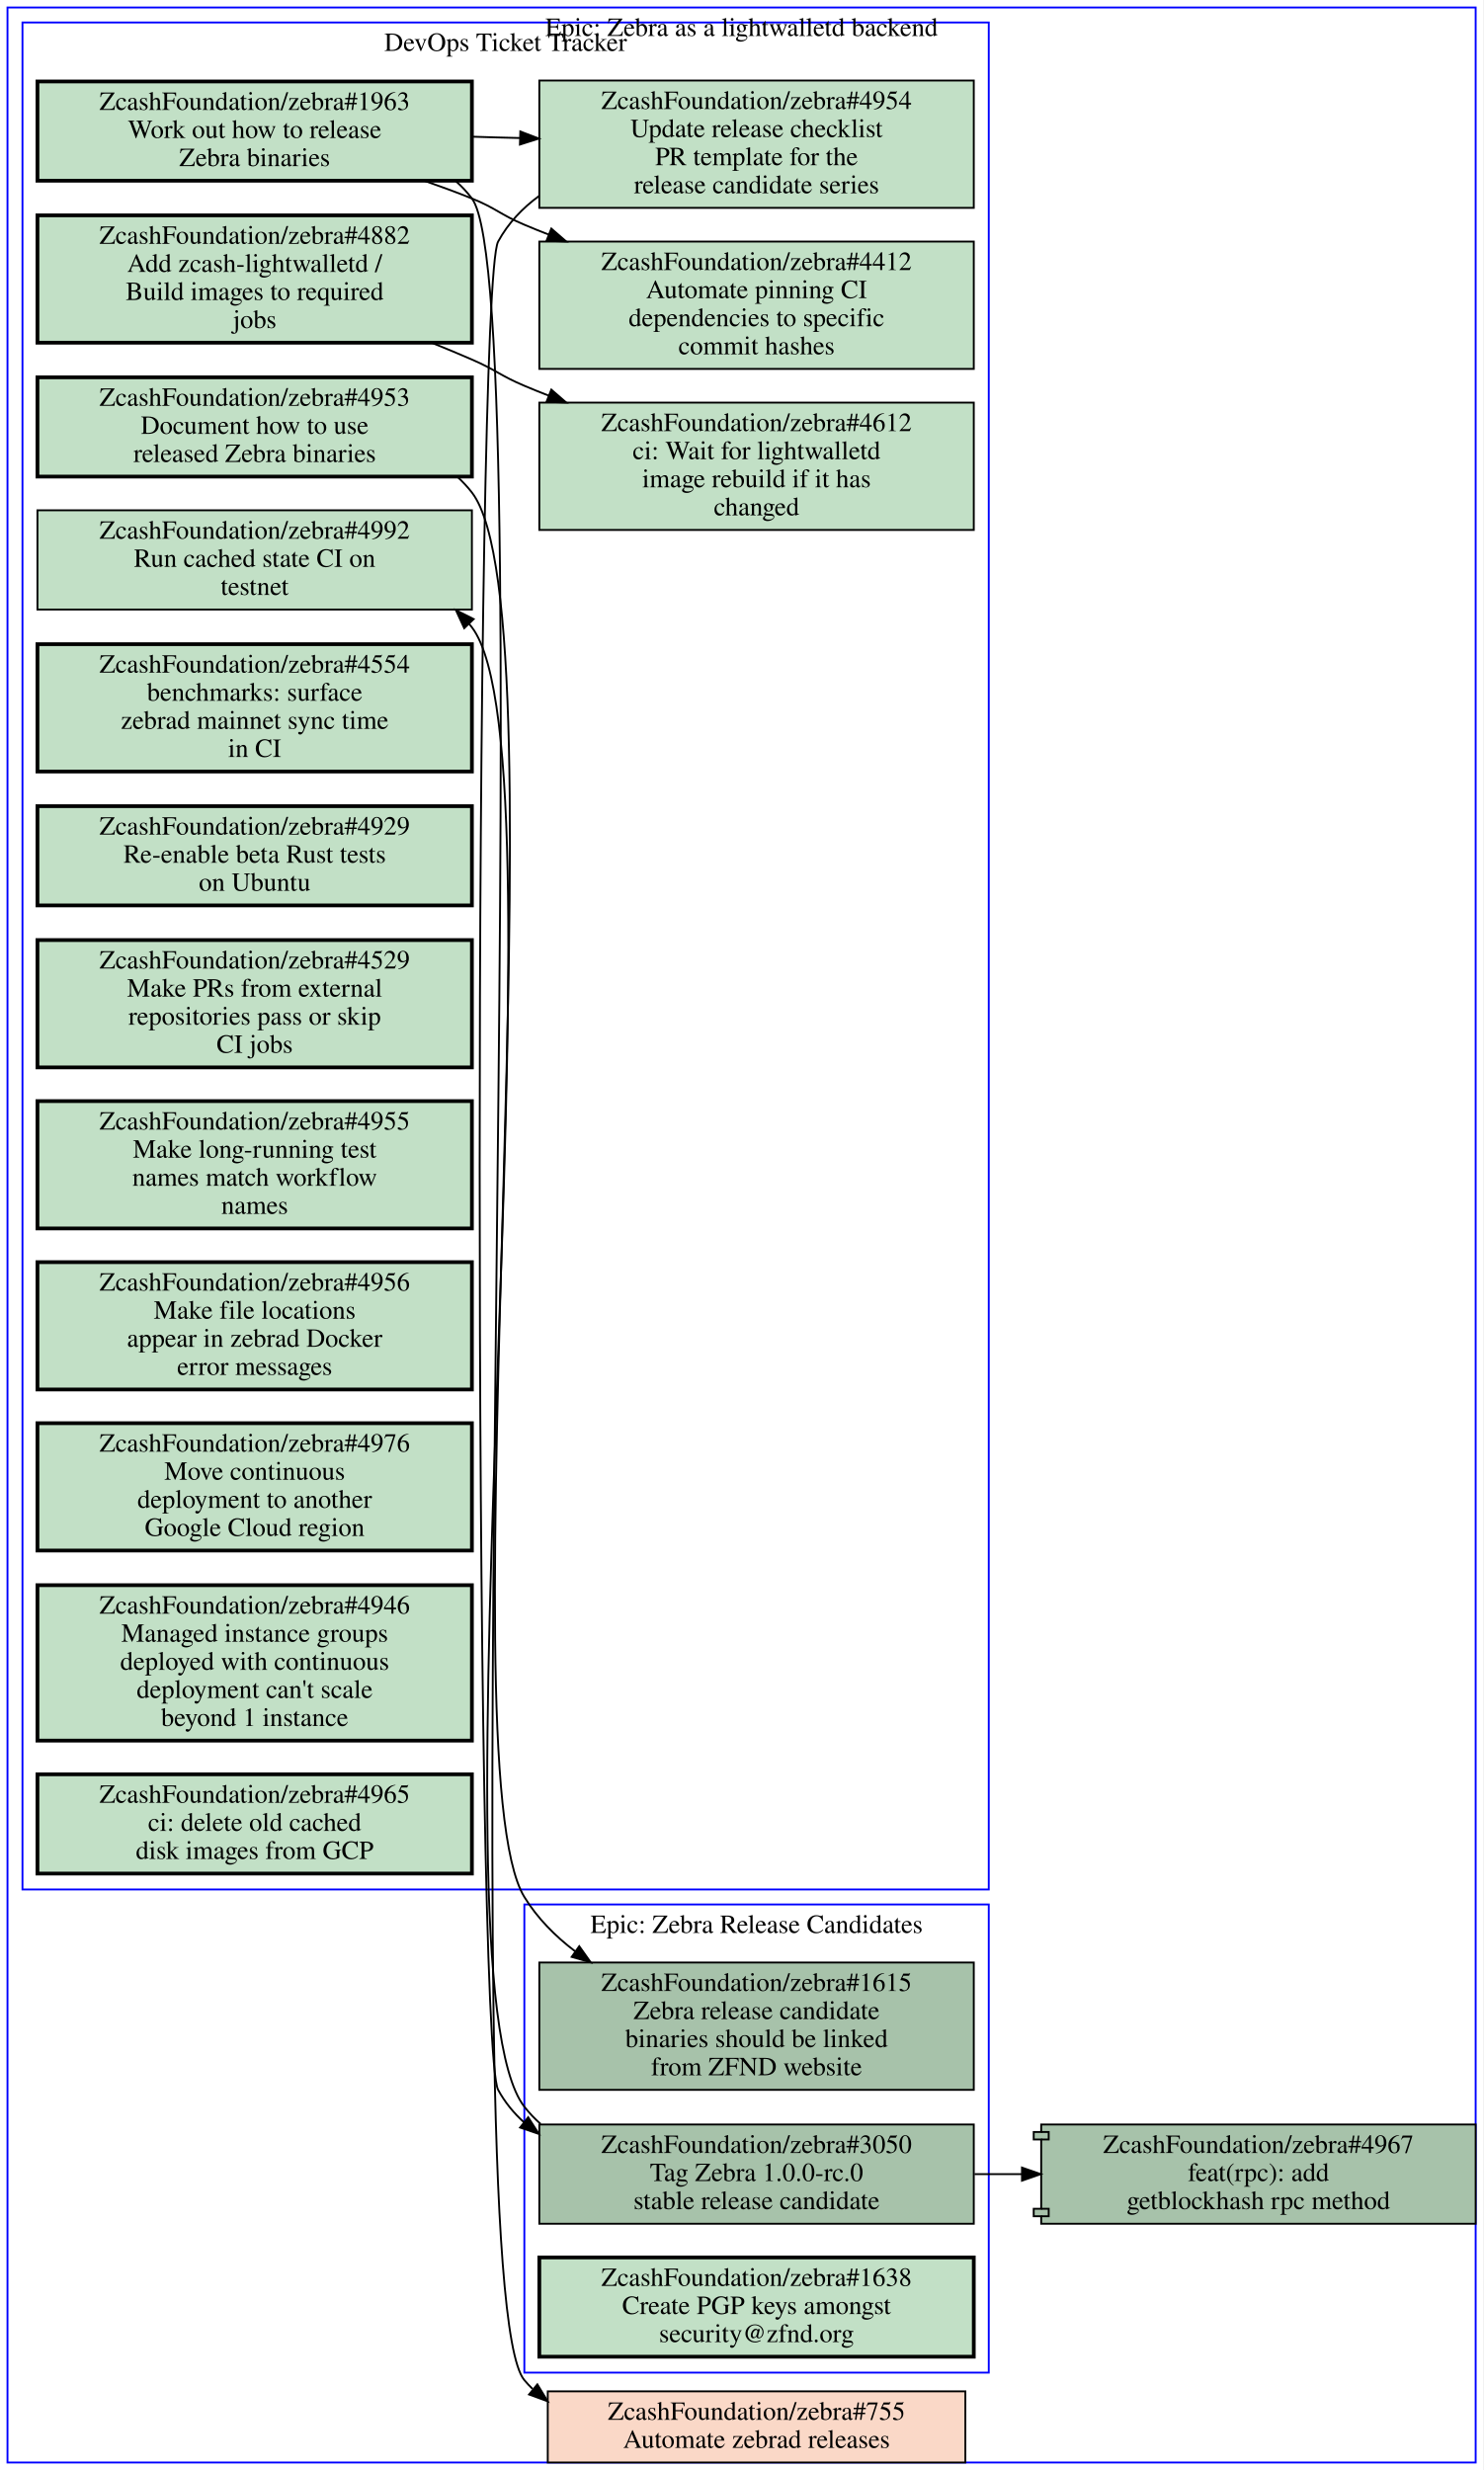
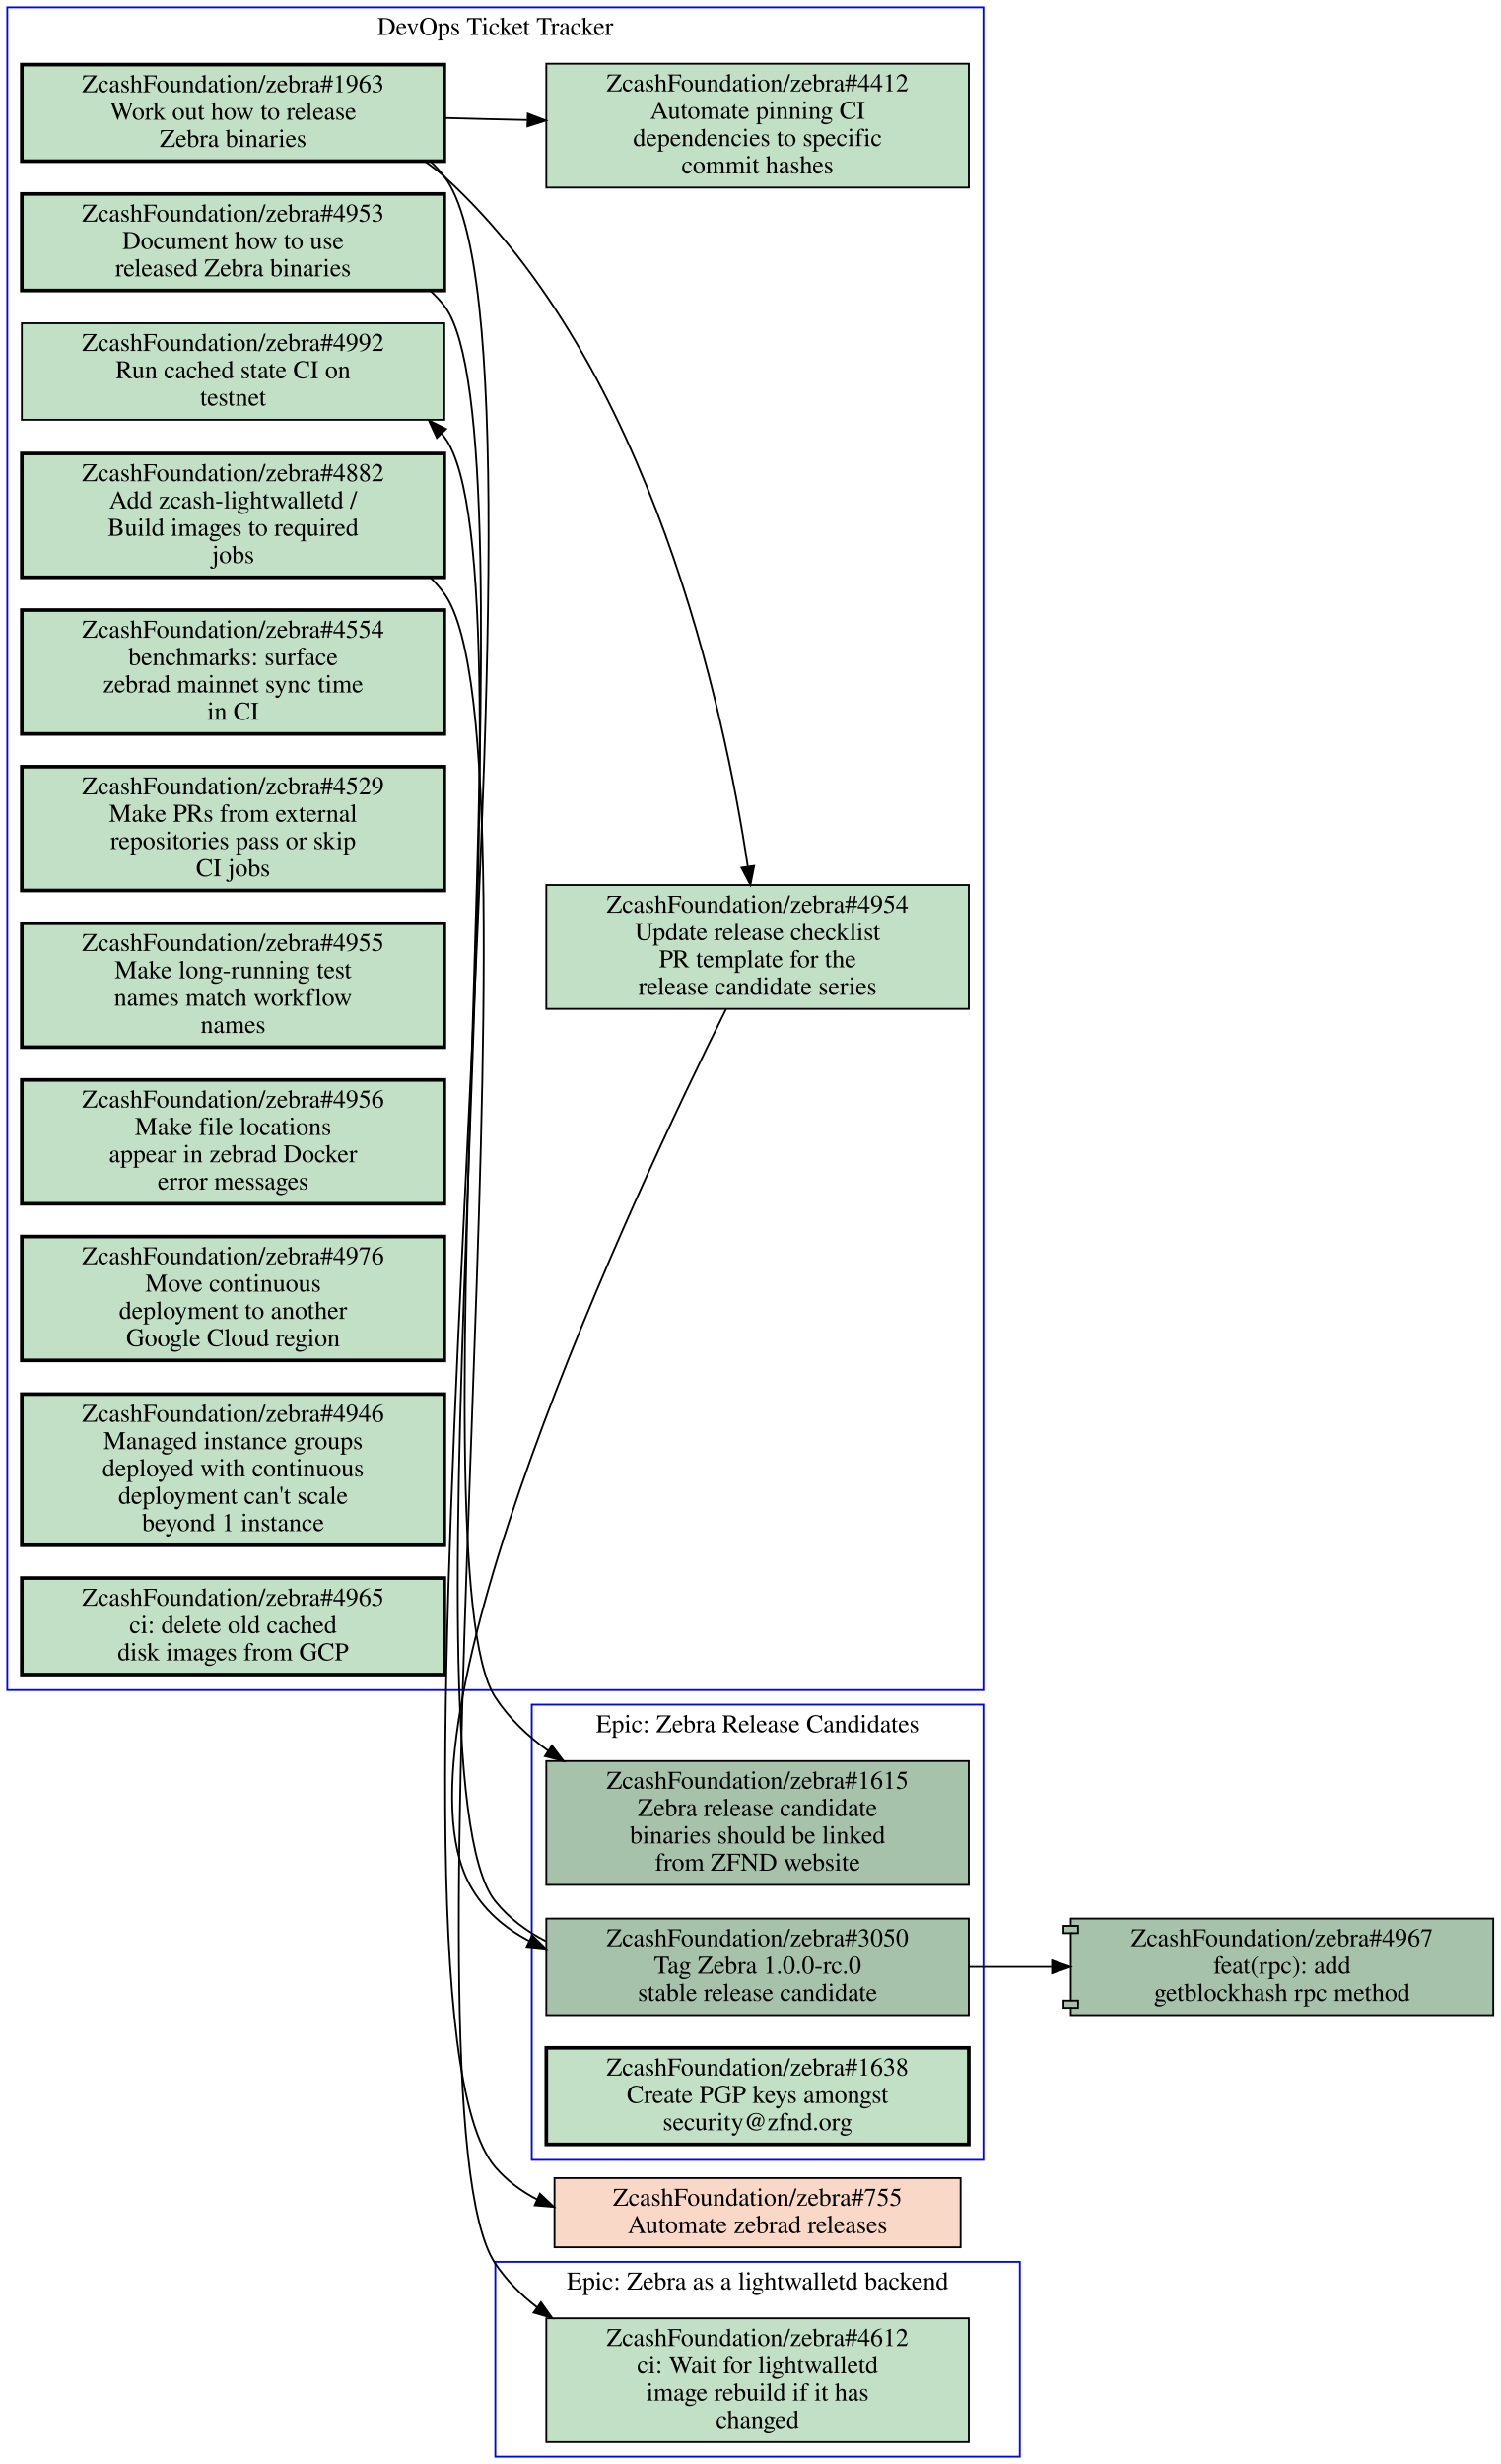
- <svg xmlns="http://www.w3.org/2000/svg" xmlns:xlink="http://www.w3.org/1999/xlink" width="792pt" height="1319pt" viewBox="0.00 0.00 792.00 1319.00">
-   <g id="graph0" class="graph" transform="scale(1 1) rotate(0) translate(4 1315)">
-     <polygon fill="#ffffff" stroke="transparent" points="-4,4 -4,-1315 788,-1315 788,4 -4,4" />
+ <svg xmlns="http://www.w3.org/2000/svg" xmlns:xlink="http://www.w3.org/1999/xlink" width="824pt" height="1353pt" viewBox="0.00 0.00 824.00 1353.00">
+   <g id="graph0" class="graph" transform="scale(1 1) rotate(0) translate(4 1349)">
+     <polygon fill="#ffffff" stroke="transparent" points="-4,4 -4,-1349 820,-1349 820,4 -4,4" />
    <g id="clust1" class="cluster">
-       <polygon fill="none" stroke="#0000ff" points="8,-306 8,-1303 524,-1303 524,-306 8,-306" />
-       <text text-anchor="middle" x="266" y="-1287.8" font-family="Times,serif" font-size="14.00" fill="#000000">DevOps Ticket Tracker</text>
+       <polygon fill="none" stroke="#0000ff" points="268,0 268,-107 556,-107 556,0 268,0" />
+       <text text-anchor="middle" x="412" y="-91.8" font-family="Times,serif" font-size="14.00" fill="#000000">Epic: Zebra as a lightwalletd backend</text>
    </g>
    <g id="clust2" class="cluster">
-       <polygon fill="none" stroke="#0000ff" points="276,-48 276,-298 524,-298 524,-48 276,-48" />
-       <text text-anchor="middle" x="400" y="-282.8" font-family="Times,serif" font-size="14.00" fill="#000000">Epic: Zebra Release Candidates</text>
+       <polygon fill="none" stroke="#0000ff" points="0,-421 0,-1345 536,-1345 536,-421 0,-421" />
+       <text text-anchor="middle" x="268" y="-1329.8" font-family="Times,serif" font-size="14.00" fill="#000000">DevOps Ticket Tracker</text>
    </g>
    <g id="clust3" class="cluster">
-       <polygon fill="none" stroke="#0000ff" points="0,0 0,-1311 784,-1311 784,0 0,0" />
-       <text text-anchor="middle" x="392" y="-1295.8" font-family="Times,serif" font-size="14.00" fill="#000000">Epic: Zebra as a lightwalletd backend</text>
+       <polygon fill="none" stroke="#0000ff" points="288,-163 288,-413 536,-413 536,-163 288,-163" />
+       <text text-anchor="middle" x="412" y="-397.8" font-family="Times,serif" font-size="14.00" fill="#000000">Epic: Zebra Release Candidates</text>
    </g>
    <g id="node1" class="node open">
      <g id="a_node1">
+         <a xlink:href="https://github.com/ZcashFoundation/zebra/issues/4612" xlink:title="ZcashFoundation/zebra#4612&#10;ci: Wait for lightwalletd&#10;image rebuild if it has&#10;changed" target="_blank">
+           <polygon fill="#c2e0c6" stroke="#000000" points="528,-76 296,-76 296,-8 528,-8 528,-76" />
+           <text text-anchor="middle" x="412" y="-60.8" font-family="Times,serif" font-size="14.00" fill="#000000">ZcashFoundation/zebra#4612</text>
+           <text text-anchor="middle" x="412" y="-45.8" font-family="Times,serif" font-size="14.00" fill="#000000">ci: Wait for lightwalletd</text>
+           <text text-anchor="middle" x="412" y="-30.8" font-family="Times,serif" font-size="14.00" fill="#000000">image rebuild if it has</text>
+           <text text-anchor="middle" x="412" y="-15.8" font-family="Times,serif" font-size="14.00" fill="#000000">changed</text>
+         </a>
+       </g>
+     </g>
+     <g id="node2" class="node open">
+       <g id="a_node2">
        <a xlink:href="https://github.com/ZcashFoundation/zebra/issues/4953" xlink:title="ZcashFoundation/zebra#4953&#10;Document how to use&#10;released Zebra binaries" target="_blank">
-           <polygon fill="#c2e0c6" stroke="#000000" stroke-width="2" points="248,-1113.5 16,-1113.5 16,-1060.5 248,-1060.5 248,-1113.5" />
-           <text text-anchor="middle" x="132" y="-1098.3" font-family="Times,serif" font-size="14.00" fill="#000000">ZcashFoundation/zebra#4953</text>
-           <text text-anchor="middle" x="132" y="-1083.3" font-family="Times,serif" font-size="14.00" fill="#000000">Document how to use</text>
-           <text text-anchor="middle" x="132" y="-1068.3" font-family="Times,serif" font-size="14.00" fill="#000000">released Zebra binaries</text>
-         </a>
-       </g>
+           <polygon fill="#c2e0c6" stroke="#000000" stroke-width="2" points="240,-1242.5 8,-1242.5 8,-1189.5 240,-1189.5 240,-1242.5" />
+           <text text-anchor="middle" x="124" y="-1227.3" font-family="Times,serif" font-size="14.00" fill="#000000">ZcashFoundation/zebra#4953</text>
+           <text text-anchor="middle" x="124" y="-1212.3" font-family="Times,serif" font-size="14.00" fill="#000000">Document how to use</text>
+           <text text-anchor="middle" x="124" y="-1197.3" font-family="Times,serif" font-size="14.00" fill="#000000">released Zebra binaries</text>
+         </a>
+       </g>
+     </g>
+     <g id="node15" class="node open">
+       <g id="a_node15">
+         <a xlink:href="https://github.com/ZcashFoundation/zebra/issues/1615" xlink:title="ZcashFoundation/zebra#1615&#10;Zebra release candidate&#10;binaries should be linked&#10;from ZFND website" target="_blank">
+           <polygon fill="#a7c2aa" stroke="#000000" points="528,-382 296,-382 296,-314 528,-314 528,-382" />
+           <text text-anchor="middle" x="412" y="-366.8" font-family="Times,serif" font-size="14.00" fill="#000000">ZcashFoundation/zebra#1615</text>
+           <text text-anchor="middle" x="412" y="-351.8" font-family="Times,serif" font-size="14.00" fill="#000000">Zebra release candidate</text>
+           <text text-anchor="middle" x="412" y="-336.8" font-family="Times,serif" font-size="14.00" fill="#000000">binaries should be linked</text>
+           <text text-anchor="middle" x="412" y="-321.8" font-family="Times,serif" font-size="14.00" fill="#000000">from ZFND website</text>
+         </a>
+       </g>
+     </g>
+     <g id="edge3" class="edge">
+       <path fill="none" stroke="#000000" d="M232.36,-1189.3C235.13,-1186.7 237.69,-1184 240,-1181 291.89,-1113.7 221.43,-488.04 268,-417 275.58,-405.43 285.68,-395.75 297.02,-387.67" />
+       <polygon fill="#000000" stroke="#000000" points="299.087,-390.499 305.48,-382.05 295.214,-384.668 299.087,-390.499" />
+     </g>
+     <g id="node3" class="node open">
+       <g id="a_node3">
+         <a xlink:href="https://github.com/ZcashFoundation/zebra/issues/1963" xlink:title="ZcashFoundation/zebra#1963&#10;Work out how to release&#10;Zebra binaries" target="_blank">
+           <polygon fill="#c2e0c6" stroke="#000000" stroke-width="2" points="240,-1313.5 8,-1313.5 8,-1260.5 240,-1260.5 240,-1313.5" />
+           <text text-anchor="middle" x="124" y="-1298.3" font-family="Times,serif" font-size="14.00" fill="#000000">ZcashFoundation/zebra#1963</text>
+           <text text-anchor="middle" x="124" y="-1283.3" font-family="Times,serif" font-size="14.00" fill="#000000">Work out how to release</text>
+           <text text-anchor="middle" x="124" y="-1268.3" font-family="Times,serif" font-size="14.00" fill="#000000">Zebra binaries</text>
+         </a>
+       </g>
+     </g>
+     <g id="node4" class="node open">
+       <g id="a_node4">
+         <a xlink:href="https://github.com/ZcashFoundation/zebra/issues/4954" xlink:title="ZcashFoundation/zebra#4954&#10;Update release checklist&#10;PR template for the&#10;release candidate series" target="_blank">
+           <polygon fill="#c2e0c6" stroke="#000000" points="528,-863 296,-863 296,-795 528,-795 528,-863" />
+           <text text-anchor="middle" x="412" y="-847.8" font-family="Times,serif" font-size="14.00" fill="#000000">ZcashFoundation/zebra#4954</text>
+           <text text-anchor="middle" x="412" y="-832.8" font-family="Times,serif" font-size="14.00" fill="#000000">Update release checklist</text>
+           <text text-anchor="middle" x="412" y="-817.8" font-family="Times,serif" font-size="14.00" fill="#000000">PR template for the</text>
+           <text text-anchor="middle" x="412" y="-802.8" font-family="Times,serif" font-size="14.00" fill="#000000">release candidate series</text>
+         </a>
+       </g>
+     </g>
+     <g id="edge1" class="edge">
+       <path fill="none" stroke="#000000" d="M229.27,-1260.4C233.06,-1257.8 236.66,-1255 240,-1252 353.76,-1148.4 393.89,-958.7 406.65,-873.05" />
+       <polygon fill="#000000" stroke="#000000" points="410.118,-873.525 408.07,-863.13 403.188,-872.533 410.118,-873.525" />
+     </g>
+     <g id="node5" class="node open">
+       <g id="a_node5">
+         <a xlink:href="https://github.com/ZcashFoundation/zebra/issues/4412" xlink:title="ZcashFoundation/zebra#4412&#10;Automate pinning CI&#10;dependencies to specific&#10;commit hashes" target="_blank">
+           <polygon fill="#c2e0c6" stroke="#000000" points="528,-1314 296,-1314 296,-1246 528,-1246 528,-1314" />
+           <text text-anchor="middle" x="412" y="-1298.8" font-family="Times,serif" font-size="14.00" fill="#000000">ZcashFoundation/zebra#4412</text>
+           <text text-anchor="middle" x="412" y="-1283.8" font-family="Times,serif" font-size="14.00" fill="#000000">Automate pinning CI</text>
+           <text text-anchor="middle" x="412" y="-1268.8" font-family="Times,serif" font-size="14.00" fill="#000000">dependencies to specific</text>
+           <text text-anchor="middle" x="412" y="-1253.8" font-family="Times,serif" font-size="14.00" fill="#000000">commit hashes</text>
+         </a>
+       </g>
+     </g>
+     <g id="edge2" class="edge">
+       <path fill="none" stroke="#000000" d="M240.31,-1284.2C255.15,-1283.8 270.4,-1283.4 285.39,-1283.1" />
+       <polygon fill="#000000" stroke="#000000" points="285.826,-1286.589 295.72,-1282.8 285.623,-1279.592 285.826,-1286.589" />
+     </g>
+     <g id="node18" class="node closed">
+       <g id="a_node18">
+         <a xlink:href="https://github.com/ZcashFoundation/zebra/issues/755" xlink:title="ZcashFoundation/zebra#755&#10;Automate zebrad releases" target="_blank">
+           <polygon fill="#fad8c7" stroke="#000000" points="523.5,-153 300.5,-153 300.5,-115 523.5,-115 523.5,-153" />
+           <text text-anchor="middle" x="412" y="-137.8" font-family="Times,serif" font-size="14.00" fill="#000000">ZcashFoundation/zebra#755</text>
+           <text text-anchor="middle" x="412" y="-122.8" font-family="Times,serif" font-size="14.00" fill="#000000">Automate zebrad releases</text>
+         </a>
+       </g>
+     </g>
+     <g id="edge4" class="edge">
+       <path fill="none" stroke="#000000" d="M232.41,-1260.3C235.16,-1257.8 237.7,-1255 240,-1252 313.68,-1155.4 188.6,-250.95 268,-159 274.46,-151.52 282.29,-145.73 290.93,-141.3" />
+       <polygon fill="#000000" stroke="#000000" points="292.489,-144.437 300.19,-137.16 289.632,-138.046 292.489,-144.437" />
    </g>
    <g id="node16" class="node open">
      <g id="a_node16">
-         <a xlink:href="https://github.com/ZcashFoundation/zebra/issues/1615" xlink:title="ZcashFoundation/zebra#1615&#10;Zebra release candidate&#10;binaries should be linked&#10;from ZFND website" target="_blank">
-           <polygon fill="#a7c2aa" stroke="#000000" points="516,-267 284,-267 284,-199 516,-199 516,-267" />
-           <text text-anchor="middle" x="400" y="-251.8" font-family="Times,serif" font-size="14.00" fill="#000000">ZcashFoundation/zebra#1615</text>
-           <text text-anchor="middle" x="400" y="-236.8" font-family="Times,serif" font-size="14.00" fill="#000000">Zebra release candidate</text>
-           <text text-anchor="middle" x="400" y="-221.8" font-family="Times,serif" font-size="14.00" fill="#000000">binaries should be linked</text>
-           <text text-anchor="middle" x="400" y="-206.8" font-family="Times,serif" font-size="14.00" fill="#000000">from ZFND website</text>
-         </a>
-       </g>
-     </g>
-     <g id="edge4" class="edge">
-       <path fill="none" stroke="#000000" d="M240.36,-1060.3C243.12,-1057.7 245.69,-1055 248,-1052 298.97,-986 232.4,-373.09 276,-302 282.93,-290.7 292.42,-281.11 303.09,-273" />
-       <polygon fill="#000000" stroke="#000000" points="305.317,-275.712 311.46,-267.08 301.275,-269.997 305.317,-275.712" />
-     </g>
-     <g id="node2" class="node open">
-       <g id="a_node2">
-         <a xlink:href="https://github.com/ZcashFoundation/zebra/issues/1963" xlink:title="ZcashFoundation/zebra#1963&#10;Work out how to release&#10;Zebra binaries" target="_blank">
-           <polygon fill="#c2e0c6" stroke="#000000" stroke-width="2" points="248,-1271.5 16,-1271.5 16,-1218.5 248,-1218.5 248,-1271.5" />
-           <text text-anchor="middle" x="132" y="-1256.3" font-family="Times,serif" font-size="14.00" fill="#000000">ZcashFoundation/zebra#1963</text>
-           <text text-anchor="middle" x="132" y="-1241.3" font-family="Times,serif" font-size="14.00" fill="#000000">Work out how to release</text>
-           <text text-anchor="middle" x="132" y="-1226.3" font-family="Times,serif" font-size="14.00" fill="#000000">Zebra binaries</text>
-         </a>
-       </g>
-     </g>
-     <g id="node3" class="node open">
-       <g id="a_node3">
-         <a xlink:href="https://github.com/ZcashFoundation/zebra/issues/4954" xlink:title="ZcashFoundation/zebra#4954&#10;Update release checklist&#10;PR template for the&#10;release candidate series" target="_blank">
-           <polygon fill="#c2e0c6" stroke="#000000" points="516,-1272 284,-1272 284,-1204 516,-1204 516,-1272" />
-           <text text-anchor="middle" x="400" y="-1256.8" font-family="Times,serif" font-size="14.00" fill="#000000">ZcashFoundation/zebra#4954</text>
-           <text text-anchor="middle" x="400" y="-1241.8" font-family="Times,serif" font-size="14.00" fill="#000000">Update release checklist</text>
-           <text text-anchor="middle" x="400" y="-1226.8" font-family="Times,serif" font-size="14.00" fill="#000000">PR template for the</text>
-           <text text-anchor="middle" x="400" y="-1211.8" font-family="Times,serif" font-size="14.00" fill="#000000">release candidate series</text>
-         </a>
-       </g>
-     </g>
-     <g id="edge1" class="edge">
-       <path fill="none" stroke="#000000" d="M248.38,-1242C256.71,-1241.7 265.14,-1241.5 273.53,-1241.3" />
-       <polygon fill="#000000" stroke="#000000" points="273.847,-1244.792 283.74,-1241 273.642,-1237.795 273.847,-1244.792" />
-     </g>
-     <g id="node4" class="node open">
-       <g id="a_node4">
-         <a xlink:href="https://github.com/ZcashFoundation/zebra/issues/4412" xlink:title="ZcashFoundation/zebra#4412&#10;Automate pinning CI&#10;dependencies to specific&#10;commit hashes" target="_blank">
-           <polygon fill="#c2e0c6" stroke="#000000" points="516,-1186 284,-1186 284,-1118 516,-1118 516,-1186" />
-           <text text-anchor="middle" x="400" y="-1170.8" font-family="Times,serif" font-size="14.00" fill="#000000">ZcashFoundation/zebra#4412</text>
-           <text text-anchor="middle" x="400" y="-1155.8" font-family="Times,serif" font-size="14.00" fill="#000000">Automate pinning CI</text>
-           <text text-anchor="middle" x="400" y="-1140.8" font-family="Times,serif" font-size="14.00" fill="#000000">dependencies to specific</text>
-           <text text-anchor="middle" x="400" y="-1125.8" font-family="Times,serif" font-size="14.00" fill="#000000">commit hashes</text>
-         </a>
-       </g>
-     </g>
-     <g id="edge2" class="edge">
-       <path fill="none" stroke="#000000" d="M222.74,-1218.4C231.35,-1215.4 239.88,-1212.3 248,-1209 260.91,-1203.8 263.18,-1200.4 276,-1195 280.19,-1193.2 284.48,-1191.5 288.82,-1189.8" />
-       <polygon fill="#000000" stroke="#000000" points="290.41,-1192.935 298.42,-1186 287.834,-1186.426 290.41,-1192.935" />
-     </g>
-     <g id="node19" class="node closed">
-       <g id="a_node19">
-         <a xlink:href="https://github.com/ZcashFoundation/zebra/issues/755" xlink:title="ZcashFoundation/zebra#755&#10;Automate zebrad releases" target="_blank">
-           <polygon fill="#fad8c7" stroke="#000000" points="511.5,-38 288.5,-38 288.5,0 511.5,0 511.5,-38" />
-           <text text-anchor="middle" x="400" y="-22.8" font-family="Times,serif" font-size="14.00" fill="#000000">ZcashFoundation/zebra#755</text>
-           <text text-anchor="middle" x="400" y="-7.8" font-family="Times,serif" font-size="14.00" fill="#000000">Automate zebrad releases</text>
+         <a xlink:href="https://github.com/ZcashFoundation/zebra/issues/3050" xlink:title="ZcashFoundation/zebra#3050&#10;Tag Zebra 1.0.0-rc.0&#10;stable release candidate" target="_blank">
+           <polygon fill="#a7c2aa" stroke="#000000" points="528,-295.5 296,-295.5 296,-242.5 528,-242.5 528,-295.5" />
+           <text text-anchor="middle" x="412" y="-280.3" font-family="Times,serif" font-size="14.00" fill="#000000">ZcashFoundation/zebra#3050</text>
+           <text text-anchor="middle" x="412" y="-265.3" font-family="Times,serif" font-size="14.00" fill="#000000">Tag Zebra 1.0.0-rc.0</text>
+           <text text-anchor="middle" x="412" y="-250.3" font-family="Times,serif" font-size="14.00" fill="#000000">stable release candidate</text>
        </a>
      </g>
    </g>
    <g id="edge5" class="edge">
-       <path fill="none" stroke="#000000" d="M239.51,-1218.2C242.61,-1215.4 245.46,-1212.4 248,-1209 287.02,-1157.3 234.39,-93.602 276,-44 277.38,-42.359 278.83,-40.808 280.35,-39.34" />
-       <polygon fill="#000000" stroke="#000000" points="282.95,-41.734 288.46,-32.685 278.509,-36.323 282.95,-41.734" />
-     </g>
-     <g id="node17" class="node open">
-       <g id="a_node17">
-         <a xlink:href="https://github.com/ZcashFoundation/zebra/issues/3050" xlink:title="ZcashFoundation/zebra#3050&#10;Tag Zebra 1.0.0-rc.0&#10;stable release candidate" target="_blank">
-           <polygon fill="#a7c2aa" stroke="#000000" points="516,-180.5 284,-180.5 284,-127.5 516,-127.5 516,-180.5" />
-           <text text-anchor="middle" x="400" y="-165.3" font-family="Times,serif" font-size="14.00" fill="#000000">ZcashFoundation/zebra#3050</text>
-           <text text-anchor="middle" x="400" y="-150.3" font-family="Times,serif" font-size="14.00" fill="#000000">Tag Zebra 1.0.0-rc.0</text>
-           <text text-anchor="middle" x="400" y="-135.3" font-family="Times,serif" font-size="14.00" fill="#000000">stable release candidate</text>
-         </a>
-       </g>
-     </g>
-     <g id="edge6" class="edge">
-       <path fill="none" stroke="#000000" d="M283.93,-1210.4C275.02,-1203.9 267.4,-1195.9 262,-1186 248.86,-1161.9 248.86,-223.06 262,-199 265.65,-192.31 270.37,-186.57 275.85,-181.65" />
-       <polygon fill="#000000" stroke="#000000" points="278.049,-184.374 283.76,-175.45 273.73,-178.864 278.049,-184.374" />
-     </g>
-     <g id="node5" class="node open">
-       <g id="a_node5">
-         <a xlink:href="https://github.com/ZcashFoundation/zebra/issues/4612" xlink:title="ZcashFoundation/zebra#4612&#10;ci: Wait for lightwalletd&#10;image rebuild if it has&#10;changed" target="_blank">
-           <polygon fill="#c2e0c6" stroke="#000000" points="516,-1100 284,-1100 284,-1032 516,-1032 516,-1100" />
-           <text text-anchor="middle" x="400" y="-1084.8" font-family="Times,serif" font-size="14.00" fill="#000000">ZcashFoundation/zebra#4612</text>
-           <text text-anchor="middle" x="400" y="-1069.8" font-family="Times,serif" font-size="14.00" fill="#000000">ci: Wait for lightwalletd</text>
-           <text text-anchor="middle" x="400" y="-1054.8" font-family="Times,serif" font-size="14.00" fill="#000000">image rebuild if it has</text>
-           <text text-anchor="middle" x="400" y="-1039.8" font-family="Times,serif" font-size="14.00" fill="#000000">changed</text>
-         </a>
-       </g>
+       <path fill="none" stroke="#000000" d="M394.69,-794.88C344.71,-694.3 206.72,-400.6 254,-314 261.51,-300.24 273.08,-290.32 286.62,-283.21" />
+       <polygon fill="#000000" stroke="#000000" points="288.195,-286.337 295.78,-278.94 285.238,-279.993 288.195,-286.337" />
    </g>
    <g id="node6" class="node open">
      <g id="a_node6">
        <a xlink:href="https://github.com/ZcashFoundation/zebra/issues/4882" xlink:title="ZcashFoundation/zebra#4882&#10;Add zcash-lightwalletd /&#10;Build images to required&#10;jobs" target="_blank">
-           <polygon fill="#c2e0c6" stroke="#000000" stroke-width="2" points="248,-1200 16,-1200 16,-1132 248,-1132 248,-1200" />
-           <text text-anchor="middle" x="132" y="-1184.8" font-family="Times,serif" font-size="14.00" fill="#000000">ZcashFoundation/zebra#4882</text>
-           <text text-anchor="middle" x="132" y="-1169.8" font-family="Times,serif" font-size="14.00" fill="#000000">Add zcash-lightwalletd /</text>
-           <text text-anchor="middle" x="132" y="-1154.8" font-family="Times,serif" font-size="14.00" fill="#000000">Build images to required</text>
-           <text text-anchor="middle" x="132" y="-1139.8" font-family="Times,serif" font-size="14.00" fill="#000000">jobs</text>
-         </a>
-       </g>
-     </g>
-     <g id="edge3" class="edge">
-       <path fill="none" stroke="#000000" d="M226.67,-1131.9C233.92,-1129 241.1,-1126 248,-1123 260.76,-1117.5 263.18,-1114.4 276,-1109 280.19,-1107.2 284.48,-1105.5 288.82,-1103.8" />
-       <polygon fill="#000000" stroke="#000000" points="290.41,-1106.935 298.42,-1100 287.834,-1100.426 290.41,-1106.935" />
+           <polygon fill="#c2e0c6" stroke="#000000" stroke-width="2" points="240,-1100 8,-1100 8,-1032 240,-1032 240,-1100" />
+           <text text-anchor="middle" x="124" y="-1084.8" font-family="Times,serif" font-size="14.00" fill="#000000">ZcashFoundation/zebra#4882</text>
+           <text text-anchor="middle" x="124" y="-1069.8" font-family="Times,serif" font-size="14.00" fill="#000000">Add zcash-lightwalletd /</text>
+           <text text-anchor="middle" x="124" y="-1054.8" font-family="Times,serif" font-size="14.00" fill="#000000">Build images to required</text>
+           <text text-anchor="middle" x="124" y="-1039.8" font-family="Times,serif" font-size="14.00" fill="#000000">jobs</text>
+         </a>
+       </g>
+     </g>
+     <g id="edge6" class="edge">
+       <path fill="none" stroke="#000000" d="M232.51,-1031.7C235.23,-1029 237.74,-1026.1 240,-1023 299.49,-940.22 211.16,-190.62 268,-106 274.19,-96.79 282.04,-88.883 290.86,-82.11" />
+       <polygon fill="#000000" stroke="#000000" points="293.068,-84.835 299.21,-76.202 289.025,-79.121 293.068,-84.835" />
    </g>
    <g id="node7" class="node open">
      <g id="a_node7">
        <a xlink:href="https://github.com/ZcashFoundation/zebra/issues/4992" xlink:title="ZcashFoundation/zebra#4992&#10;Run cached state CI on&#10;testnet" target="_blank">
-           <polygon fill="#c2e0c6" stroke="#000000" points="248,-1042.5 16,-1042.5 16,-989.5 248,-989.5 248,-1042.5" />
-           <text text-anchor="middle" x="132" y="-1027.3" font-family="Times,serif" font-size="14.00" fill="#000000">ZcashFoundation/zebra#4992</text>
-           <text text-anchor="middle" x="132" y="-1012.3" font-family="Times,serif" font-size="14.00" fill="#000000">Run cached state CI on</text>
-           <text text-anchor="middle" x="132" y="-997.3" font-family="Times,serif" font-size="14.00" fill="#000000">testnet</text>
+           <polygon fill="#c2e0c6" stroke="#000000" points="240,-1171.5 8,-1171.5 8,-1118.5 240,-1118.5 240,-1171.5" />
+           <text text-anchor="middle" x="124" y="-1156.3" font-family="Times,serif" font-size="14.00" fill="#000000">ZcashFoundation/zebra#4992</text>
+           <text text-anchor="middle" x="124" y="-1141.3" font-family="Times,serif" font-size="14.00" fill="#000000">Run cached state CI on</text>
+           <text text-anchor="middle" x="124" y="-1126.3" font-family="Times,serif" font-size="14.00" fill="#000000">testnet</text>
        </a>
      </g>
    </g>
    <g id="node8" class="node open">
      <g id="a_node8">
        <a xlink:href="https://github.com/ZcashFoundation/zebra/issues/4554" xlink:title="ZcashFoundation/zebra#4554&#10;benchmarks: surface&#10;zebrad mainnet sync time&#10;in CI" target="_blank">
-           <polygon fill="#c2e0c6" stroke="#000000" stroke-width="2" points="248,-971 16,-971 16,-903 248,-903 248,-971" />
-           <text text-anchor="middle" x="132" y="-955.8" font-family="Times,serif" font-size="14.00" fill="#000000">ZcashFoundation/zebra#4554</text>
-           <text text-anchor="middle" x="132" y="-940.8" font-family="Times,serif" font-size="14.00" fill="#000000">benchmarks: surface</text>
-           <text text-anchor="middle" x="132" y="-925.8" font-family="Times,serif" font-size="14.00" fill="#000000">zebrad mainnet sync time</text>
-           <text text-anchor="middle" x="132" y="-910.8" font-family="Times,serif" font-size="14.00" fill="#000000">in CI</text>
+           <polygon fill="#c2e0c6" stroke="#000000" stroke-width="2" points="240,-1014 8,-1014 8,-946 240,-946 240,-1014" />
+           <text text-anchor="middle" x="124" y="-998.8" font-family="Times,serif" font-size="14.00" fill="#000000">ZcashFoundation/zebra#4554</text>
+           <text text-anchor="middle" x="124" y="-983.8" font-family="Times,serif" font-size="14.00" fill="#000000">benchmarks: surface</text>
+           <text text-anchor="middle" x="124" y="-968.8" font-family="Times,serif" font-size="14.00" fill="#000000">zebrad mainnet sync time</text>
+           <text text-anchor="middle" x="124" y="-953.8" font-family="Times,serif" font-size="14.00" fill="#000000">in CI</text>
        </a>
      </g>
    </g>
    <g id="node9" class="node open">
      <g id="a_node9">
-         <a xlink:href="https://github.com/ZcashFoundation/zebra/issues/4929" xlink:title="ZcashFoundation/zebra#4929&#10;Re-enable beta Rust tests&#10;on Ubuntu" target="_blank">
-           <polygon fill="#c2e0c6" stroke="#000000" stroke-width="2" points="248,-884.5 16,-884.5 16,-831.5 248,-831.5 248,-884.5" />
-           <text text-anchor="middle" x="132" y="-869.3" font-family="Times,serif" font-size="14.00" fill="#000000">ZcashFoundation/zebra#4929</text>
-           <text text-anchor="middle" x="132" y="-854.3" font-family="Times,serif" font-size="14.00" fill="#000000">Re-enable beta Rust tests</text>
-           <text text-anchor="middle" x="132" y="-839.3" font-family="Times,serif" font-size="14.00" fill="#000000">on Ubuntu</text>
+         <a xlink:href="https://github.com/ZcashFoundation/zebra/issues/4529" xlink:title="ZcashFoundation/zebra#4529&#10;Make PRs from external&#10;repositories pass or skip&#10;CI jobs" target="_blank">
+           <polygon fill="#c2e0c6" stroke="#000000" stroke-width="2" points="240,-928 8,-928 8,-860 240,-860 240,-928" />
+           <text text-anchor="middle" x="124" y="-912.8" font-family="Times,serif" font-size="14.00" fill="#000000">ZcashFoundation/zebra#4529</text>
+           <text text-anchor="middle" x="124" y="-897.8" font-family="Times,serif" font-size="14.00" fill="#000000">Make PRs from external</text>
+           <text text-anchor="middle" x="124" y="-882.8" font-family="Times,serif" font-size="14.00" fill="#000000">repositories pass or skip</text>
+           <text text-anchor="middle" x="124" y="-867.8" font-family="Times,serif" font-size="14.00" fill="#000000">CI jobs</text>
        </a>
      </g>
    </g>
    <g id="node10" class="node open">
      <g id="a_node10">
-         <a xlink:href="https://github.com/ZcashFoundation/zebra/issues/4529" xlink:title="ZcashFoundation/zebra#4529&#10;Make PRs from external&#10;repositories pass or skip&#10;CI jobs" target="_blank">
-           <polygon fill="#c2e0c6" stroke="#000000" stroke-width="2" points="248,-813 16,-813 16,-745 248,-745 248,-813" />
-           <text text-anchor="middle" x="132" y="-797.8" font-family="Times,serif" font-size="14.00" fill="#000000">ZcashFoundation/zebra#4529</text>
-           <text text-anchor="middle" x="132" y="-782.8" font-family="Times,serif" font-size="14.00" fill="#000000">Make PRs from external</text>
-           <text text-anchor="middle" x="132" y="-767.8" font-family="Times,serif" font-size="14.00" fill="#000000">repositories pass or skip</text>
-           <text text-anchor="middle" x="132" y="-752.8" font-family="Times,serif" font-size="14.00" fill="#000000">CI jobs</text>
+         <a xlink:href="https://github.com/ZcashFoundation/zebra/issues/4955" xlink:title="ZcashFoundation/zebra#4955&#10;Make long-running test&#10;names match workflow&#10;names" target="_blank">
+           <polygon fill="#c2e0c6" stroke="#000000" stroke-width="2" points="240,-842 8,-842 8,-774 240,-774 240,-842" />
+           <text text-anchor="middle" x="124" y="-826.8" font-family="Times,serif" font-size="14.00" fill="#000000">ZcashFoundation/zebra#4955</text>
+           <text text-anchor="middle" x="124" y="-811.8" font-family="Times,serif" font-size="14.00" fill="#000000">Make long-running test</text>
+           <text text-anchor="middle" x="124" y="-796.8" font-family="Times,serif" font-size="14.00" fill="#000000">names match workflow</text>
+           <text text-anchor="middle" x="124" y="-781.8" font-family="Times,serif" font-size="14.00" fill="#000000">names</text>
        </a>
      </g>
    </g>
    <g id="node11" class="node open">
      <g id="a_node11">
-         <a xlink:href="https://github.com/ZcashFoundation/zebra/issues/4955" xlink:title="ZcashFoundation/zebra#4955&#10;Make long-running test&#10;names match workflow&#10;names" target="_blank">
-           <polygon fill="#c2e0c6" stroke="#000000" stroke-width="2" points="248,-727 16,-727 16,-659 248,-659 248,-727" />
-           <text text-anchor="middle" x="132" y="-711.8" font-family="Times,serif" font-size="14.00" fill="#000000">ZcashFoundation/zebra#4955</text>
-           <text text-anchor="middle" x="132" y="-696.8" font-family="Times,serif" font-size="14.00" fill="#000000">Make long-running test</text>
-           <text text-anchor="middle" x="132" y="-681.8" font-family="Times,serif" font-size="14.00" fill="#000000">names match workflow</text>
-           <text text-anchor="middle" x="132" y="-666.8" font-family="Times,serif" font-size="14.00" fill="#000000">names</text>
+         <a xlink:href="https://github.com/ZcashFoundation/zebra/issues/4956" xlink:title="ZcashFoundation/zebra#4956&#10;Make file locations&#10;appear in zebrad Docker&#10;error messages" target="_blank">
+           <polygon fill="#c2e0c6" stroke="#000000" stroke-width="2" points="240,-756 8,-756 8,-688 240,-688 240,-756" />
+           <text text-anchor="middle" x="124" y="-740.8" font-family="Times,serif" font-size="14.00" fill="#000000">ZcashFoundation/zebra#4956</text>
+           <text text-anchor="middle" x="124" y="-725.8" font-family="Times,serif" font-size="14.00" fill="#000000">Make file locations</text>
+           <text text-anchor="middle" x="124" y="-710.8" font-family="Times,serif" font-size="14.00" fill="#000000">appear in zebrad Docker</text>
+           <text text-anchor="middle" x="124" y="-695.8" font-family="Times,serif" font-size="14.00" fill="#000000">error messages</text>
        </a>
      </g>
    </g>
    <g id="node12" class="node open">
      <g id="a_node12">
-         <a xlink:href="https://github.com/ZcashFoundation/zebra/issues/4956" xlink:title="ZcashFoundation/zebra#4956&#10;Make file locations&#10;appear in zebrad Docker&#10;error messages" target="_blank">
-           <polygon fill="#c2e0c6" stroke="#000000" stroke-width="2" points="248,-641 16,-641 16,-573 248,-573 248,-641" />
-           <text text-anchor="middle" x="132" y="-625.8" font-family="Times,serif" font-size="14.00" fill="#000000">ZcashFoundation/zebra#4956</text>
-           <text text-anchor="middle" x="132" y="-610.8" font-family="Times,serif" font-size="14.00" fill="#000000">Make file locations</text>
-           <text text-anchor="middle" x="132" y="-595.8" font-family="Times,serif" font-size="14.00" fill="#000000">appear in zebrad Docker</text>
-           <text text-anchor="middle" x="132" y="-580.8" font-family="Times,serif" font-size="14.00" fill="#000000">error messages</text>
+         <a xlink:href="https://github.com/ZcashFoundation/zebra/issues/4976" xlink:title="ZcashFoundation/zebra#4976&#10;Move continuous&#10;deployment to another&#10;Google Cloud region" target="_blank">
+           <polygon fill="#c2e0c6" stroke="#000000" stroke-width="2" points="240,-670 8,-670 8,-602 240,-602 240,-670" />
+           <text text-anchor="middle" x="124" y="-654.8" font-family="Times,serif" font-size="14.00" fill="#000000">ZcashFoundation/zebra#4976</text>
+           <text text-anchor="middle" x="124" y="-639.8" font-family="Times,serif" font-size="14.00" fill="#000000">Move continuous</text>
+           <text text-anchor="middle" x="124" y="-624.8" font-family="Times,serif" font-size="14.00" fill="#000000">deployment to another</text>
+           <text text-anchor="middle" x="124" y="-609.8" font-family="Times,serif" font-size="14.00" fill="#000000">Google Cloud region</text>
        </a>
      </g>
    </g>
    <g id="node13" class="node open">
      <g id="a_node13">
-         <a xlink:href="https://github.com/ZcashFoundation/zebra/issues/4976" xlink:title="ZcashFoundation/zebra#4976&#10;Move continuous&#10;deployment to another&#10;Google Cloud region" target="_blank">
-           <polygon fill="#c2e0c6" stroke="#000000" stroke-width="2" points="248,-555 16,-555 16,-487 248,-487 248,-555" />
-           <text text-anchor="middle" x="132" y="-539.8" font-family="Times,serif" font-size="14.00" fill="#000000">ZcashFoundation/zebra#4976</text>
-           <text text-anchor="middle" x="132" y="-524.8" font-family="Times,serif" font-size="14.00" fill="#000000">Move continuous</text>
-           <text text-anchor="middle" x="132" y="-509.8" font-family="Times,serif" font-size="14.00" fill="#000000">deployment to another</text>
-           <text text-anchor="middle" x="132" y="-494.8" font-family="Times,serif" font-size="14.00" fill="#000000">Google Cloud region</text>
+         <a xlink:href="https://github.com/ZcashFoundation/zebra/issues/4946" xlink:title="ZcashFoundation/zebra#4946&#10;Managed instance groups&#10;deployed with continuous&#10;deployment can't scale&#10;beyond 1 instance" target="_blank">
+           <polygon fill="#c2e0c6" stroke="#000000" stroke-width="2" points="240,-583.5 8,-583.5 8,-500.5 240,-500.5 240,-583.5" />
+           <text text-anchor="middle" x="124" y="-568.3" font-family="Times,serif" font-size="14.00" fill="#000000">ZcashFoundation/zebra#4946</text>
+           <text text-anchor="middle" x="124" y="-553.3" font-family="Times,serif" font-size="14.00" fill="#000000">Managed instance groups</text>
+           <text text-anchor="middle" x="124" y="-538.3" font-family="Times,serif" font-size="14.00" fill="#000000">deployed with continuous</text>
+           <text text-anchor="middle" x="124" y="-523.3" font-family="Times,serif" font-size="14.00" fill="#000000">deployment can't scale</text>
+           <text text-anchor="middle" x="124" y="-508.3" font-family="Times,serif" font-size="14.00" fill="#000000">beyond 1 instance</text>
        </a>
      </g>
    </g>
    <g id="node14" class="node open">
      <g id="a_node14">
-         <a xlink:href="https://github.com/ZcashFoundation/zebra/issues/4946" xlink:title="ZcashFoundation/zebra#4946&#10;Managed instance groups&#10;deployed with continuous&#10;deployment can't scale&#10;beyond 1 instance" target="_blank">
-           <polygon fill="#c2e0c6" stroke="#000000" stroke-width="2" points="248,-468.5 16,-468.5 16,-385.5 248,-385.5 248,-468.5" />
-           <text text-anchor="middle" x="132" y="-453.3" font-family="Times,serif" font-size="14.00" fill="#000000">ZcashFoundation/zebra#4946</text>
-           <text text-anchor="middle" x="132" y="-438.3" font-family="Times,serif" font-size="14.00" fill="#000000">Managed instance groups</text>
-           <text text-anchor="middle" x="132" y="-423.3" font-family="Times,serif" font-size="14.00" fill="#000000">deployed with continuous</text>
-           <text text-anchor="middle" x="132" y="-408.3" font-family="Times,serif" font-size="14.00" fill="#000000">deployment can't scale</text>
-           <text text-anchor="middle" x="132" y="-393.3" font-family="Times,serif" font-size="14.00" fill="#000000">beyond 1 instance</text>
-         </a>
-       </g>
-     </g>
-     <g id="node15" class="node open">
-       <g id="a_node15">
        <a xlink:href="https://github.com/ZcashFoundation/zebra/issues/4965" xlink:title="ZcashFoundation/zebra#4965&#10;ci: delete old cached&#10;disk images from GCP" target="_blank">
-           <polygon fill="#c2e0c6" stroke="#000000" stroke-width="2" points="248,-367.5 16,-367.5 16,-314.5 248,-314.5 248,-367.5" />
-           <text text-anchor="middle" x="132" y="-352.3" font-family="Times,serif" font-size="14.00" fill="#000000">ZcashFoundation/zebra#4965</text>
-           <text text-anchor="middle" x="132" y="-337.3" font-family="Times,serif" font-size="14.00" fill="#000000">ci: delete old cached</text>
-           <text text-anchor="middle" x="132" y="-322.3" font-family="Times,serif" font-size="14.00" fill="#000000">disk images from GCP</text>
+           <polygon fill="#c2e0c6" stroke="#000000" stroke-width="2" points="240,-482.5 8,-482.5 8,-429.5 240,-429.5 240,-482.5" />
+           <text text-anchor="middle" x="124" y="-467.3" font-family="Times,serif" font-size="14.00" fill="#000000">ZcashFoundation/zebra#4965</text>
+           <text text-anchor="middle" x="124" y="-452.3" font-family="Times,serif" font-size="14.00" fill="#000000">ci: delete old cached</text>
+           <text text-anchor="middle" x="124" y="-437.3" font-family="Times,serif" font-size="14.00" fill="#000000">disk images from GCP</text>
        </a>
      </g>
    </g>
    <g id="edge7" class="edge">
-       <path fill="none" stroke="#000000" d="M284.68,-180.8C281.53,-183.58 278.62,-186.64 276,-190 222.02,-259.29 301.34,-910.22 248,-980 247.52,-980.63 247.03,-981.25 246.53,-981.85" />
-       <polygon fill="#000000" stroke="#000000" points="243.89,-979.546 239.46,-989.17 248.925,-984.409 243.89,-979.546" />
-     </g>
-     <g id="node20" class="node open">
-       <g id="a_node20">
+       <path fill="none" stroke="#000000" d="M295.67,-283.15C285.09,-288.57 275.54,-295.68 268,-305 211.77,-374.49 294.26,-1038 240,-1109 239.52,-1109.6 239.03,-1110.2 238.53,-1110.9" />
+       <polygon fill="#000000" stroke="#000000" points="235.903,-1108.582 231.46,-1118.2 240.931,-1113.452 235.903,-1108.582" />
+     </g>
+     <g id="node19" class="node open">
+       <g id="a_node19">
        <a xlink:href="https://github.com/ZcashFoundation/zebra/pull/4967" xlink:title="ZcashFoundation/zebra#4967&#10;feat(rpc): add&#10;getblockhash rpc method" target="_blank">
-           <polygon fill="#a7c2aa" stroke="#000000" points="784,-180.5 552,-180.5 552,-176.5 548,-176.5 548,-172.5 552,-172.5 552,-135.5 548,-135.5 548,-131.5 552,-131.5 552,-127.5 784,-127.5 784,-180.5" />
-           <polyline fill="none" stroke="#000000" points="552,-176.5 556,-176.5 556,-172.5 552,-172.5 " />
-           <polyline fill="none" stroke="#000000" points="552,-135.5 556,-135.5 556,-131.5 552,-131.5 " />
-           <text text-anchor="middle" x="668" y="-165.3" font-family="Times,serif" font-size="14.00" fill="#000000">ZcashFoundation/zebra#4967</text>
-           <text text-anchor="middle" x="668" y="-150.3" font-family="Times,serif" font-size="14.00" fill="#000000">feat(rpc): add</text>
-           <text text-anchor="middle" x="668" y="-135.3" font-family="Times,serif" font-size="14.00" fill="#000000">getblockhash rpc method</text>
+           <polygon fill="#a7c2aa" stroke="#000000" points="816,-295.5 584,-295.5 584,-291.5 580,-291.5 580,-287.5 584,-287.5 584,-250.5 580,-250.5 580,-246.5 584,-246.5 584,-242.5 816,-242.5 816,-295.5" />
+           <polyline fill="none" stroke="#000000" points="584,-291.5 588,-291.5 588,-287.5 584,-287.5 " />
+           <polyline fill="none" stroke="#000000" points="584,-250.5 588,-250.5 588,-246.5 584,-246.5 " />
+           <text text-anchor="middle" x="700" y="-280.3" font-family="Times,serif" font-size="14.00" fill="#000000">ZcashFoundation/zebra#4967</text>
+           <text text-anchor="middle" x="700" y="-265.3" font-family="Times,serif" font-size="14.00" fill="#000000">feat(rpc): add</text>
+           <text text-anchor="middle" x="700" y="-250.3" font-family="Times,serif" font-size="14.00" fill="#000000">getblockhash rpc method</text>
        </a>
      </g>
    </g>
    <g id="edge8" class="edge">
-       <path fill="none" stroke="#000000" d="M516.38,-154C524.71,-154 533.14,-154 541.53,-154" />
-       <polygon fill="#000000" stroke="#000000" points="541.74,-157.5 551.74,-154 541.74,-150.5 541.74,-157.5" />
-     </g>
-     <g id="node18" class="node open">
-       <g id="a_node18">
+       <path fill="none" stroke="#000000" d="M528.31,-269C543.15,-269 558.4,-269 573.39,-269" />
+       <polygon fill="#000000" stroke="#000000" points="573.72,-272.5 583.72,-269 573.72,-265.5 573.72,-272.5" />
+     </g>
+     <g id="node17" class="node open">
+       <g id="a_node17">
        <a xlink:href="https://github.com/ZcashFoundation/zebra/issues/1638" xlink:title="ZcashFoundation/zebra#1638&#10;Create PGP keys amongst&#10;security@zfnd.org" target="_blank">
-           <polygon fill="#c2e0c6" stroke="#000000" stroke-width="2" points="516,-109.5 284,-109.5 284,-56.5 516,-56.5 516,-109.5" />
-           <text text-anchor="middle" x="400" y="-94.3" font-family="Times,serif" font-size="14.00" fill="#000000">ZcashFoundation/zebra#1638</text>
-           <text text-anchor="middle" x="400" y="-79.3" font-family="Times,serif" font-size="14.00" fill="#000000">Create PGP keys amongst</text>
-           <text text-anchor="middle" x="400" y="-64.3" font-family="Times,serif" font-size="14.00" fill="#000000">security@zfnd.org</text>
+           <polygon fill="#c2e0c6" stroke="#000000" stroke-width="2" points="528,-224.5 296,-224.5 296,-171.5 528,-171.5 528,-224.5" />
+           <text text-anchor="middle" x="412" y="-209.3" font-family="Times,serif" font-size="14.00" fill="#000000">ZcashFoundation/zebra#1638</text>
+           <text text-anchor="middle" x="412" y="-194.3" font-family="Times,serif" font-size="14.00" fill="#000000">Create PGP keys amongst</text>
+           <text text-anchor="middle" x="412" y="-179.3" font-family="Times,serif" font-size="14.00" fill="#000000">security@zfnd.org</text>
        </a>
      </g>
    </g>
  </g>
</svg>
